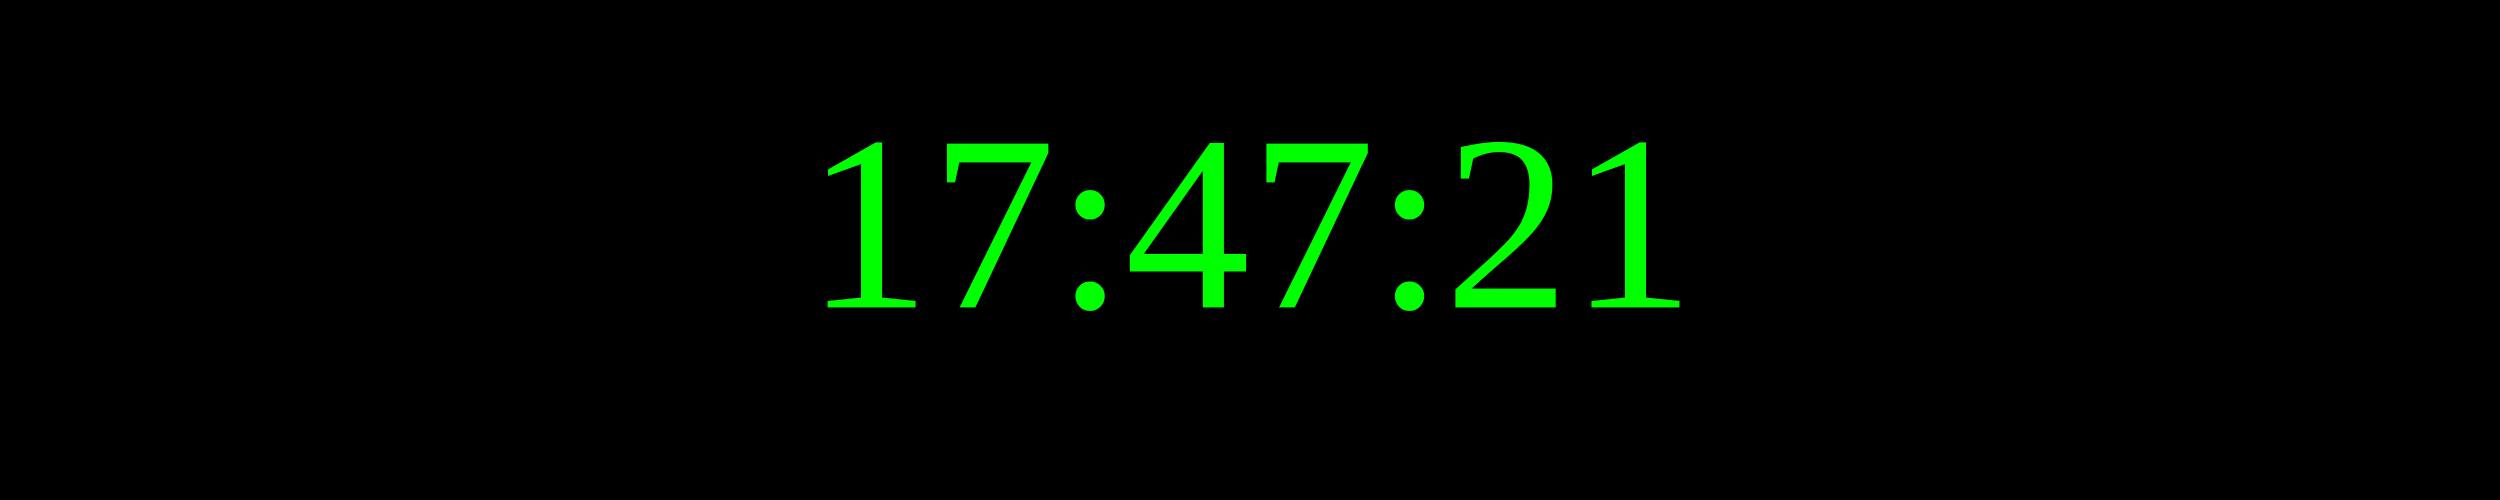
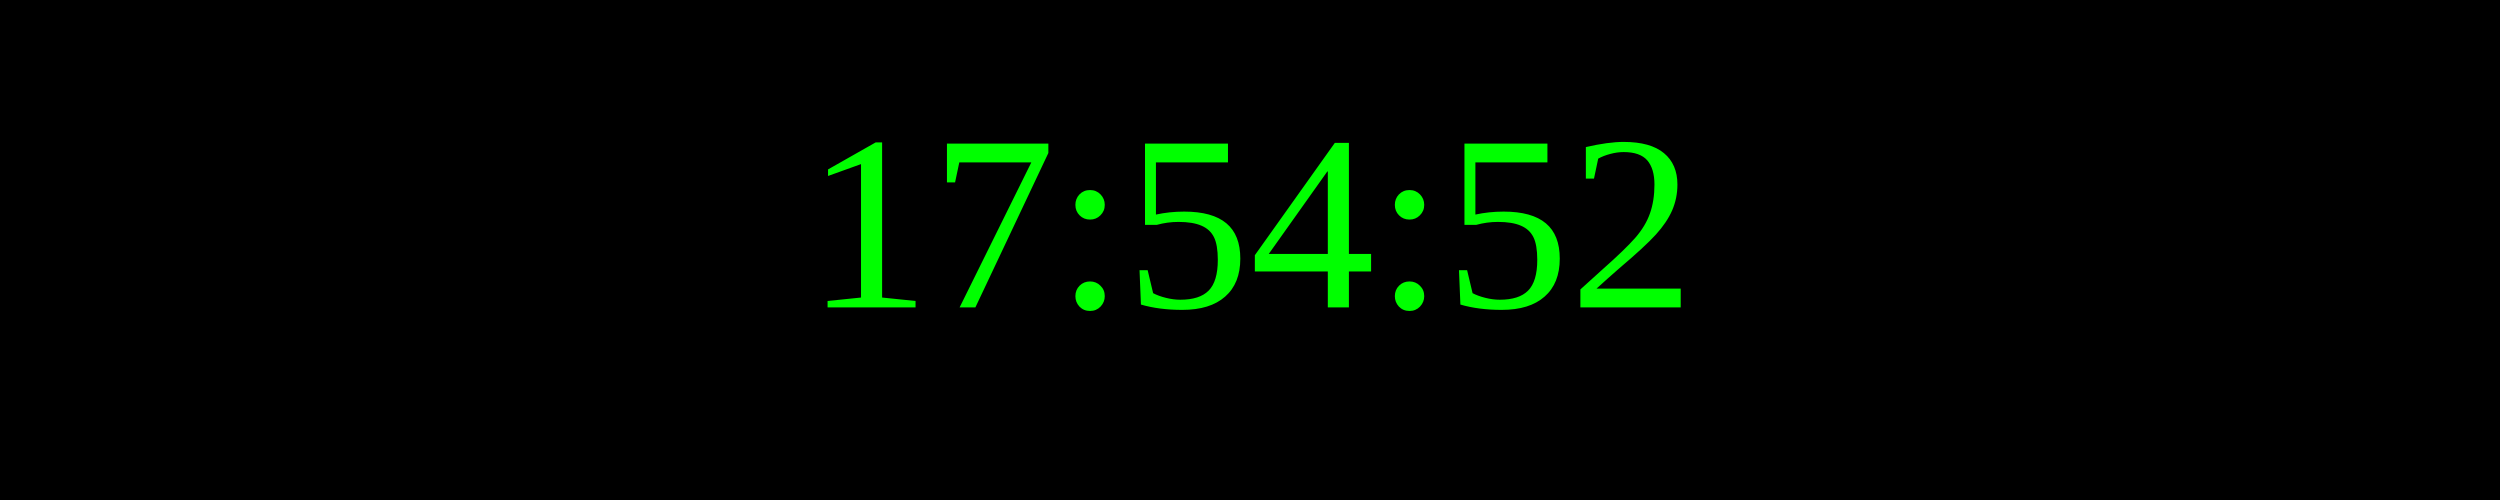
<svg xmlns="http://www.w3.org/2000/svg" width="250" height="50">
  <rect width="100%" height="100%" fill="black" />
  <text x="50%" y="50%" font-size="25" fill="lime" text-anchor="middle" dominant-baseline="middle">
- 17:47:21
+ 17:54:52
</text>
</svg>
